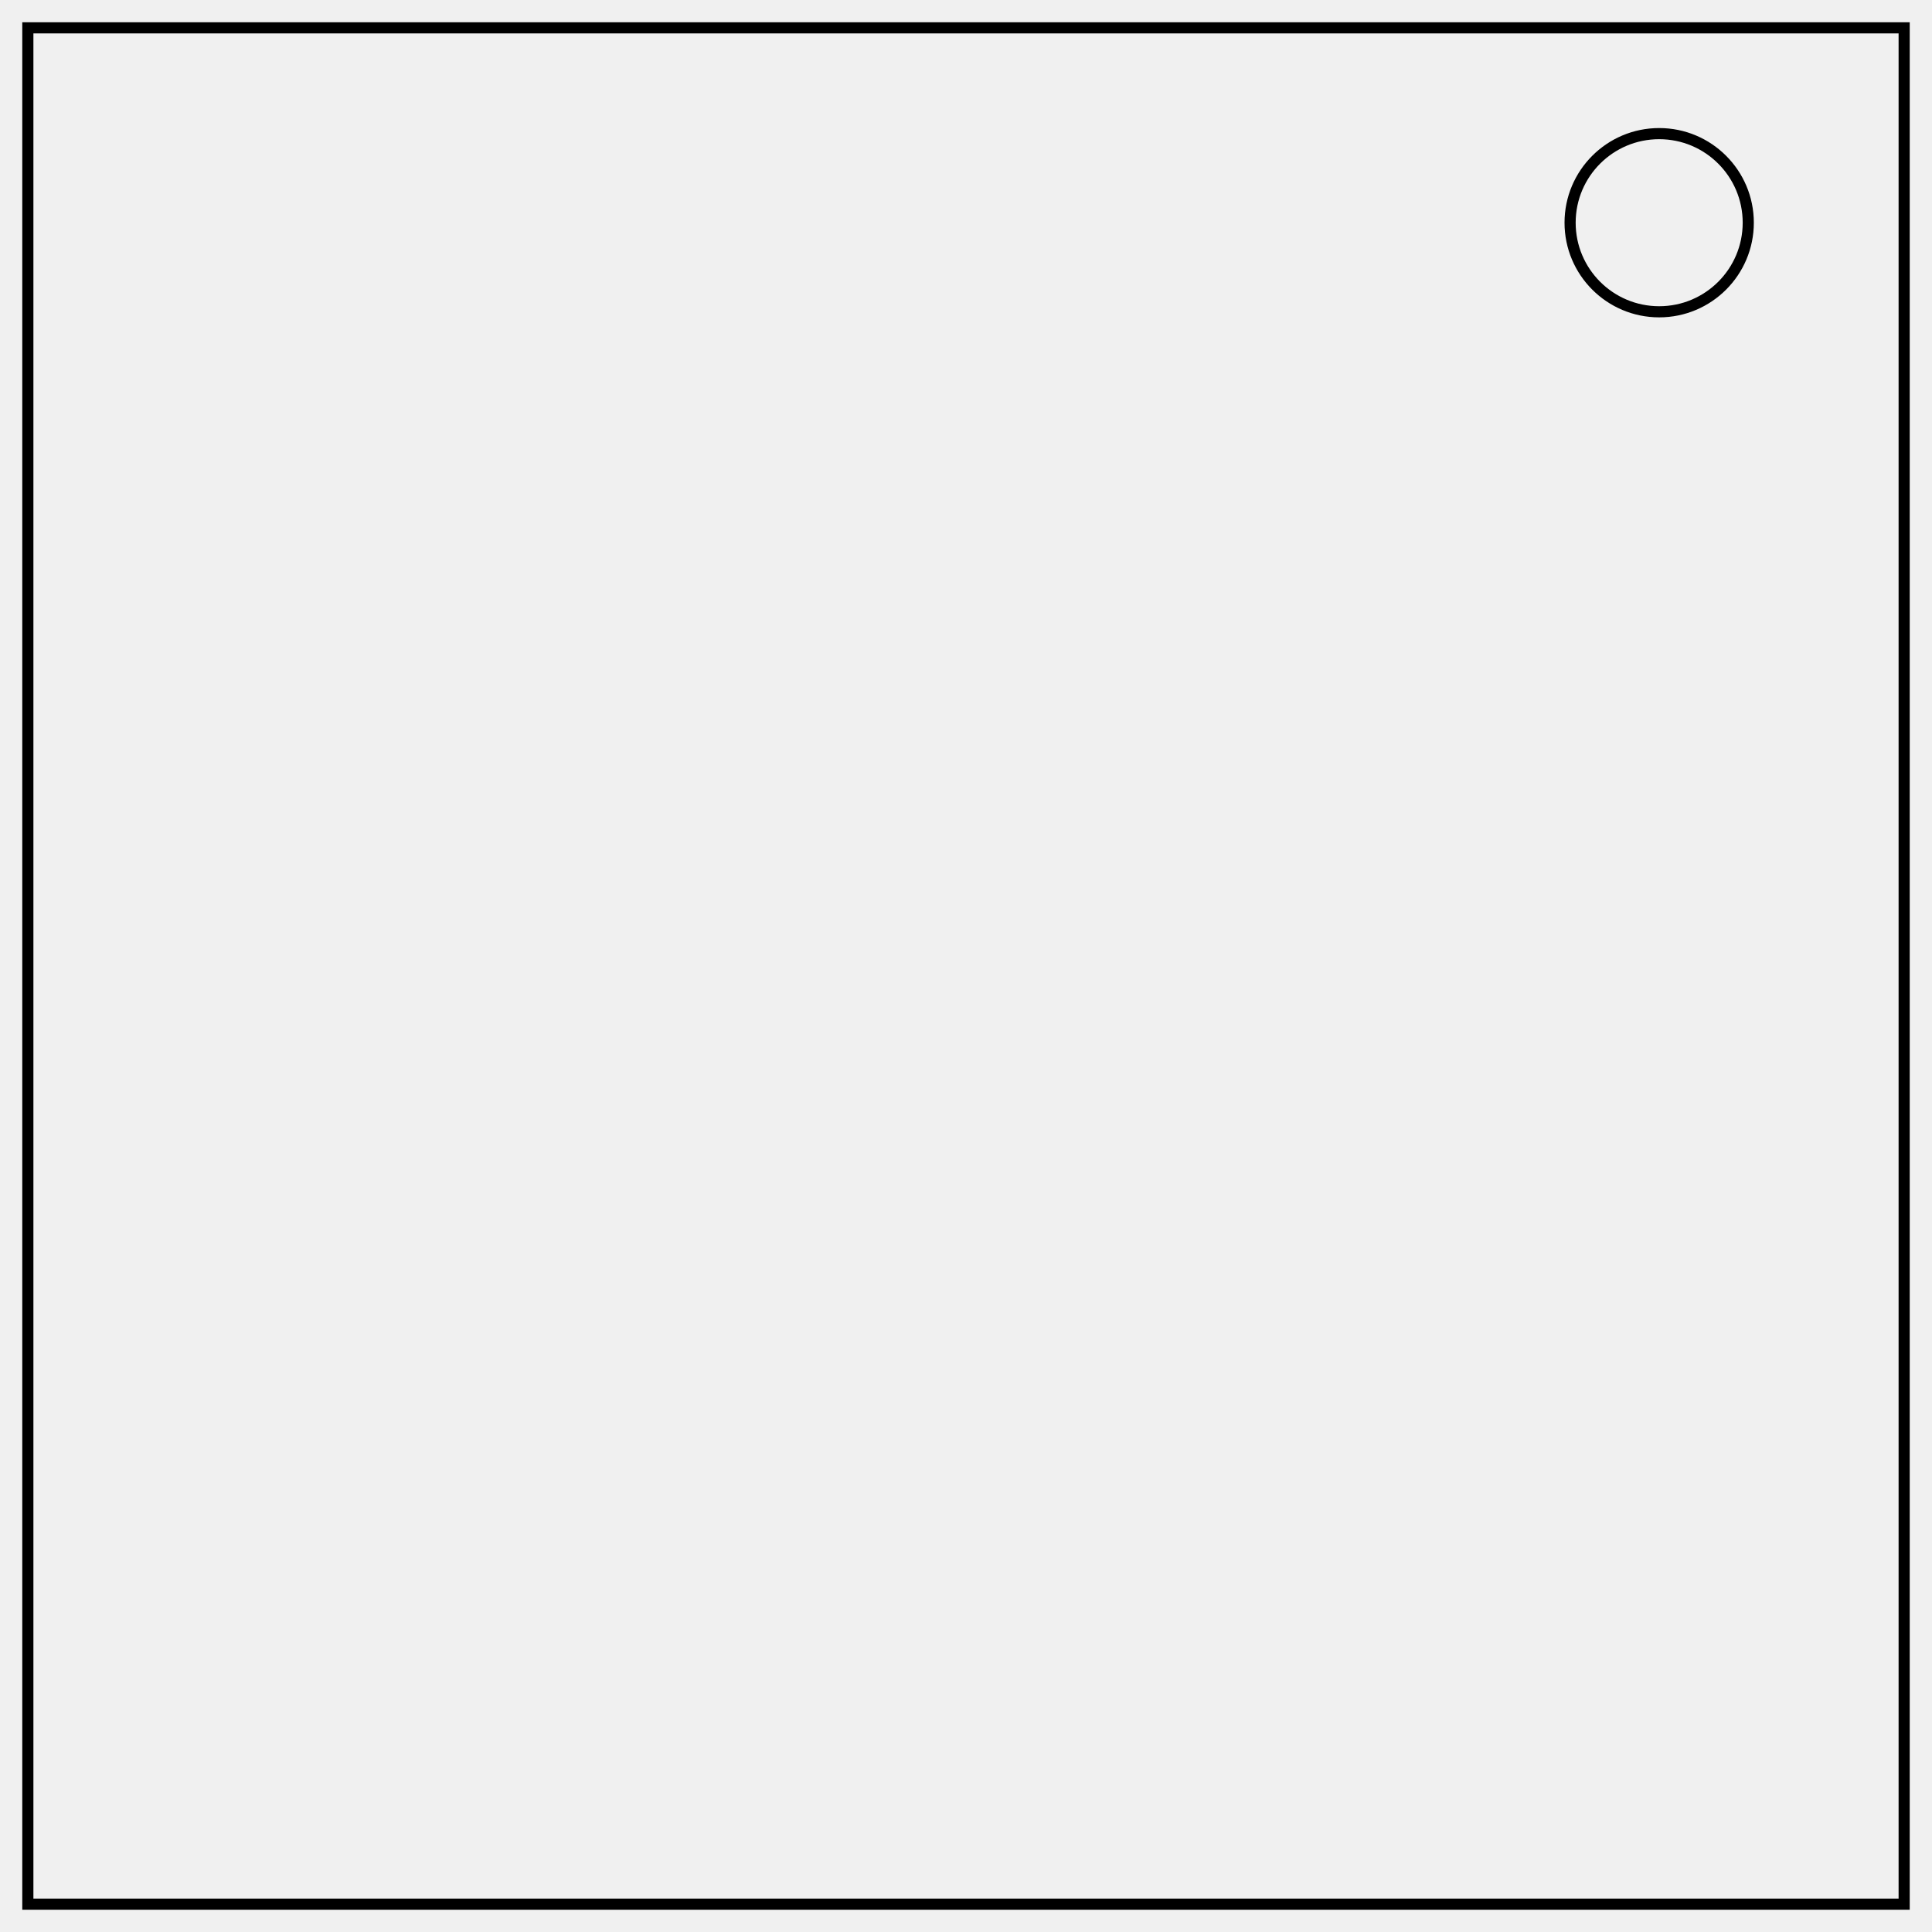
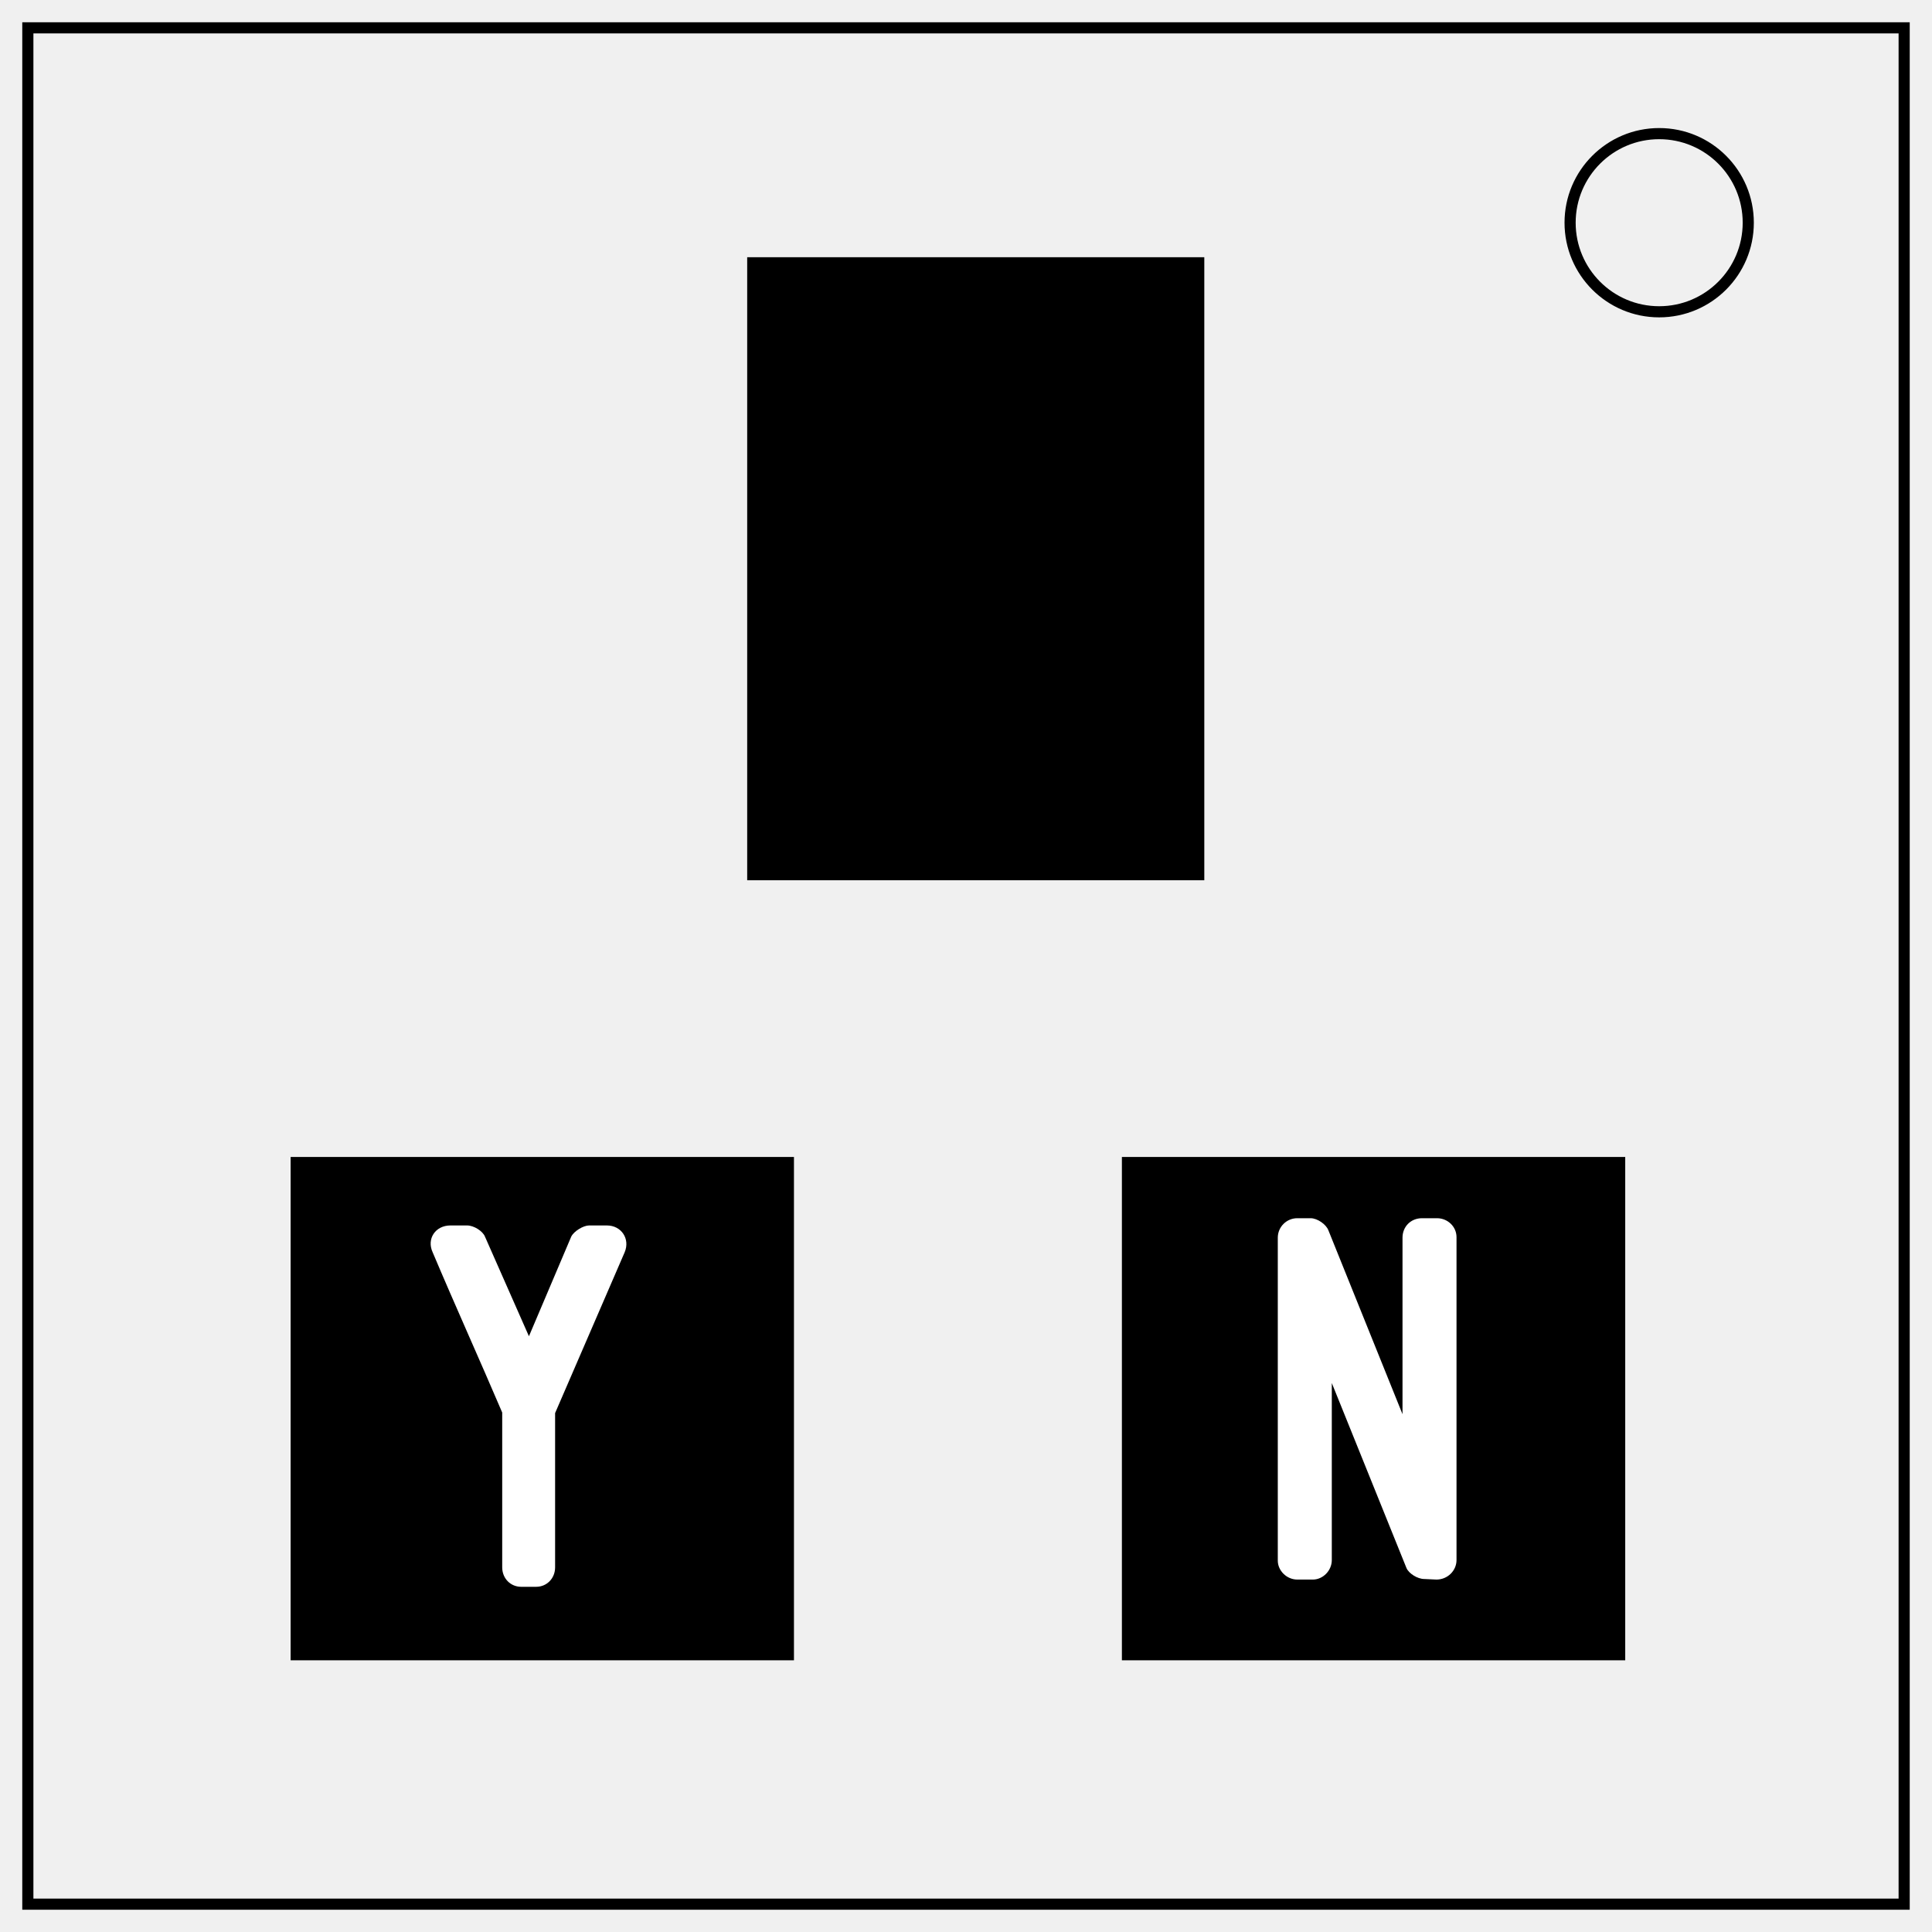
- <svg xmlns="http://www.w3.org/2000/svg" fill="none" stroke="#000" stroke-width="2" viewBox="0 0 347 347">
-   <rect width="337" height="337" x="5" y="5" />
+ <svg xmlns="http://www.w3.org/2000/svg" xml:space="preserve" fill="none" stroke="#000" stroke-width="2" viewBox="0 0 347 347">
+   <path d="M5 5h337v337H5z" />
  <circle cx="298" cy="40" r="16" />
+   <path fill="#000" stroke="none" d="M134.2 46.2h82.1v111.9h-82.1z" />
+   <path fill="#000" stroke="none" d="M52.2 207.8h90.4v90.4H52.2z" />
+   <path fill="#000" stroke="none" d="M201.5 207.8h90.4v90.4h-90.4z" />
+   <path fill="#fff" stroke="none" d="M87.1 222.1c-.4-1-2-2-3.2-2h-3c-2.7 0-4.3 2.4-3.2 4.8 4.1 9.7 8.4 19.2 12.5 28.8v27.8c0 2 1.5 3.5 3.4 3.5h2.7c1.9 0 3.4-1.5 3.4-3.5v-27.7l12.5-28.9c1-2.4-.6-4.8-3.2-4.8h-3.2c-1 0-2.7 1-3.2 2L95 240z" aria-label="Y" />
+   <path fill="#fff" stroke="none" d="M258 283.7c2 0 3.6-1.6 3.6-3.5v-58c0-1.9-1.6-3.4-3.5-3.4h-2.7c-2 0-3.5 1.5-3.5 3.5V254l-13.3-33c-.4-1.1-2-2.2-3.2-2.2H233a3.5 3.5 0 0 0-3.5 3.5v58c0 1.8 1.6 3.4 3.5 3.4h2.8c1.8 0 3.4-1.6 3.4-3.5v-31.8l13.4 33.2c.4 1 2 2 3.2 2z" aria-label="N" />
</svg>
